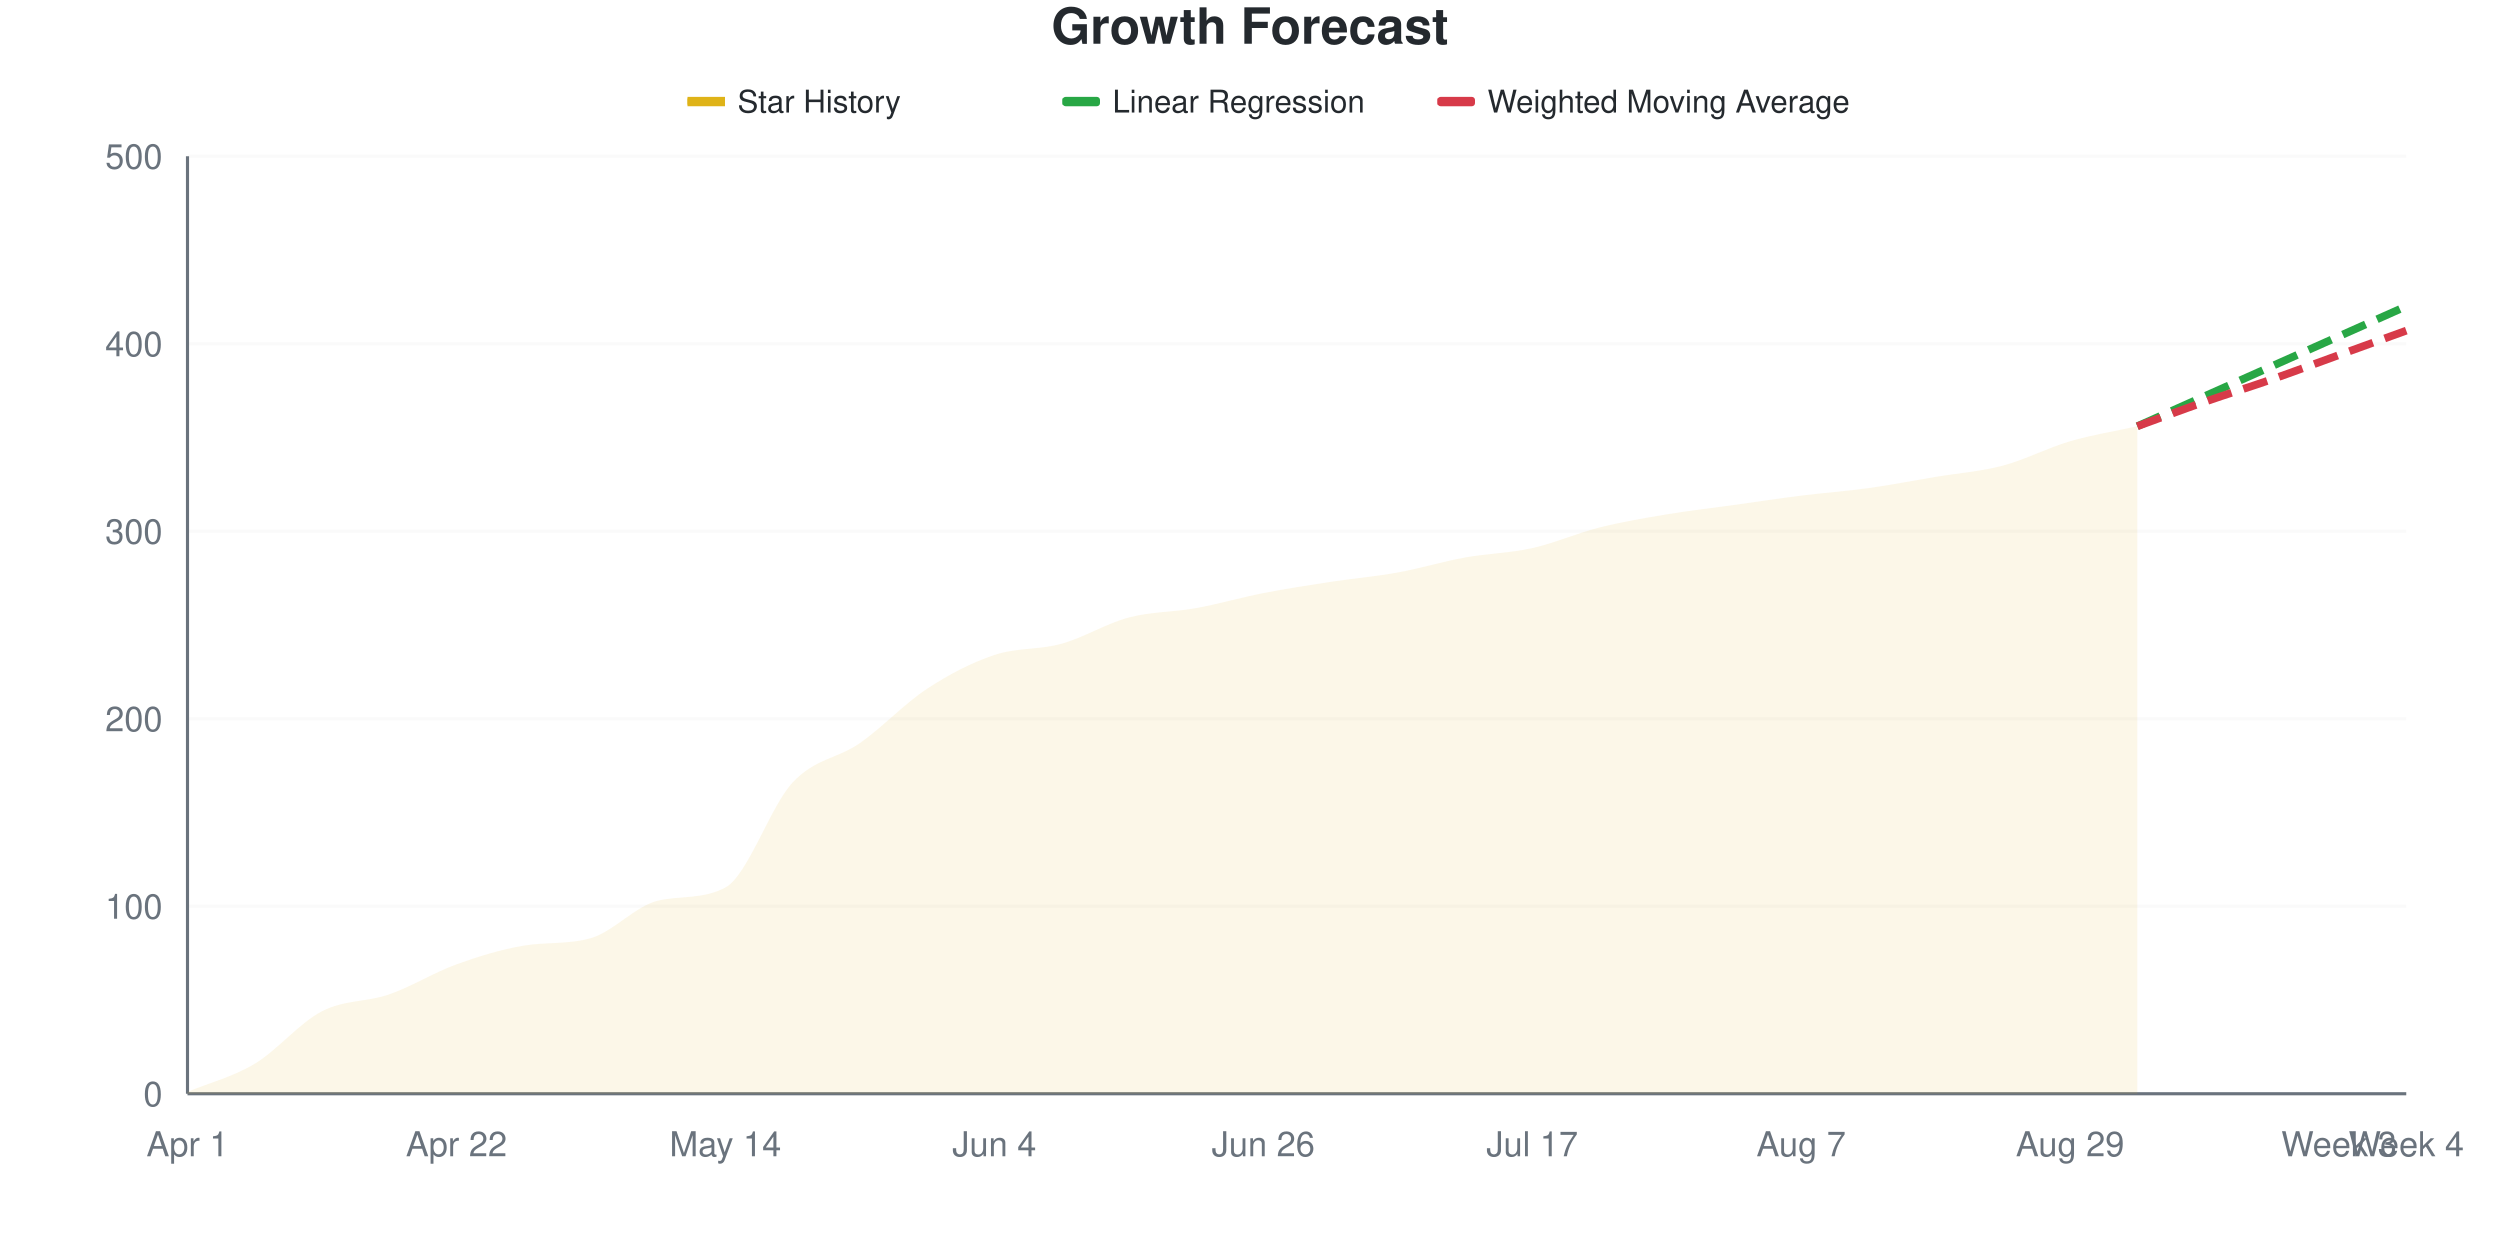
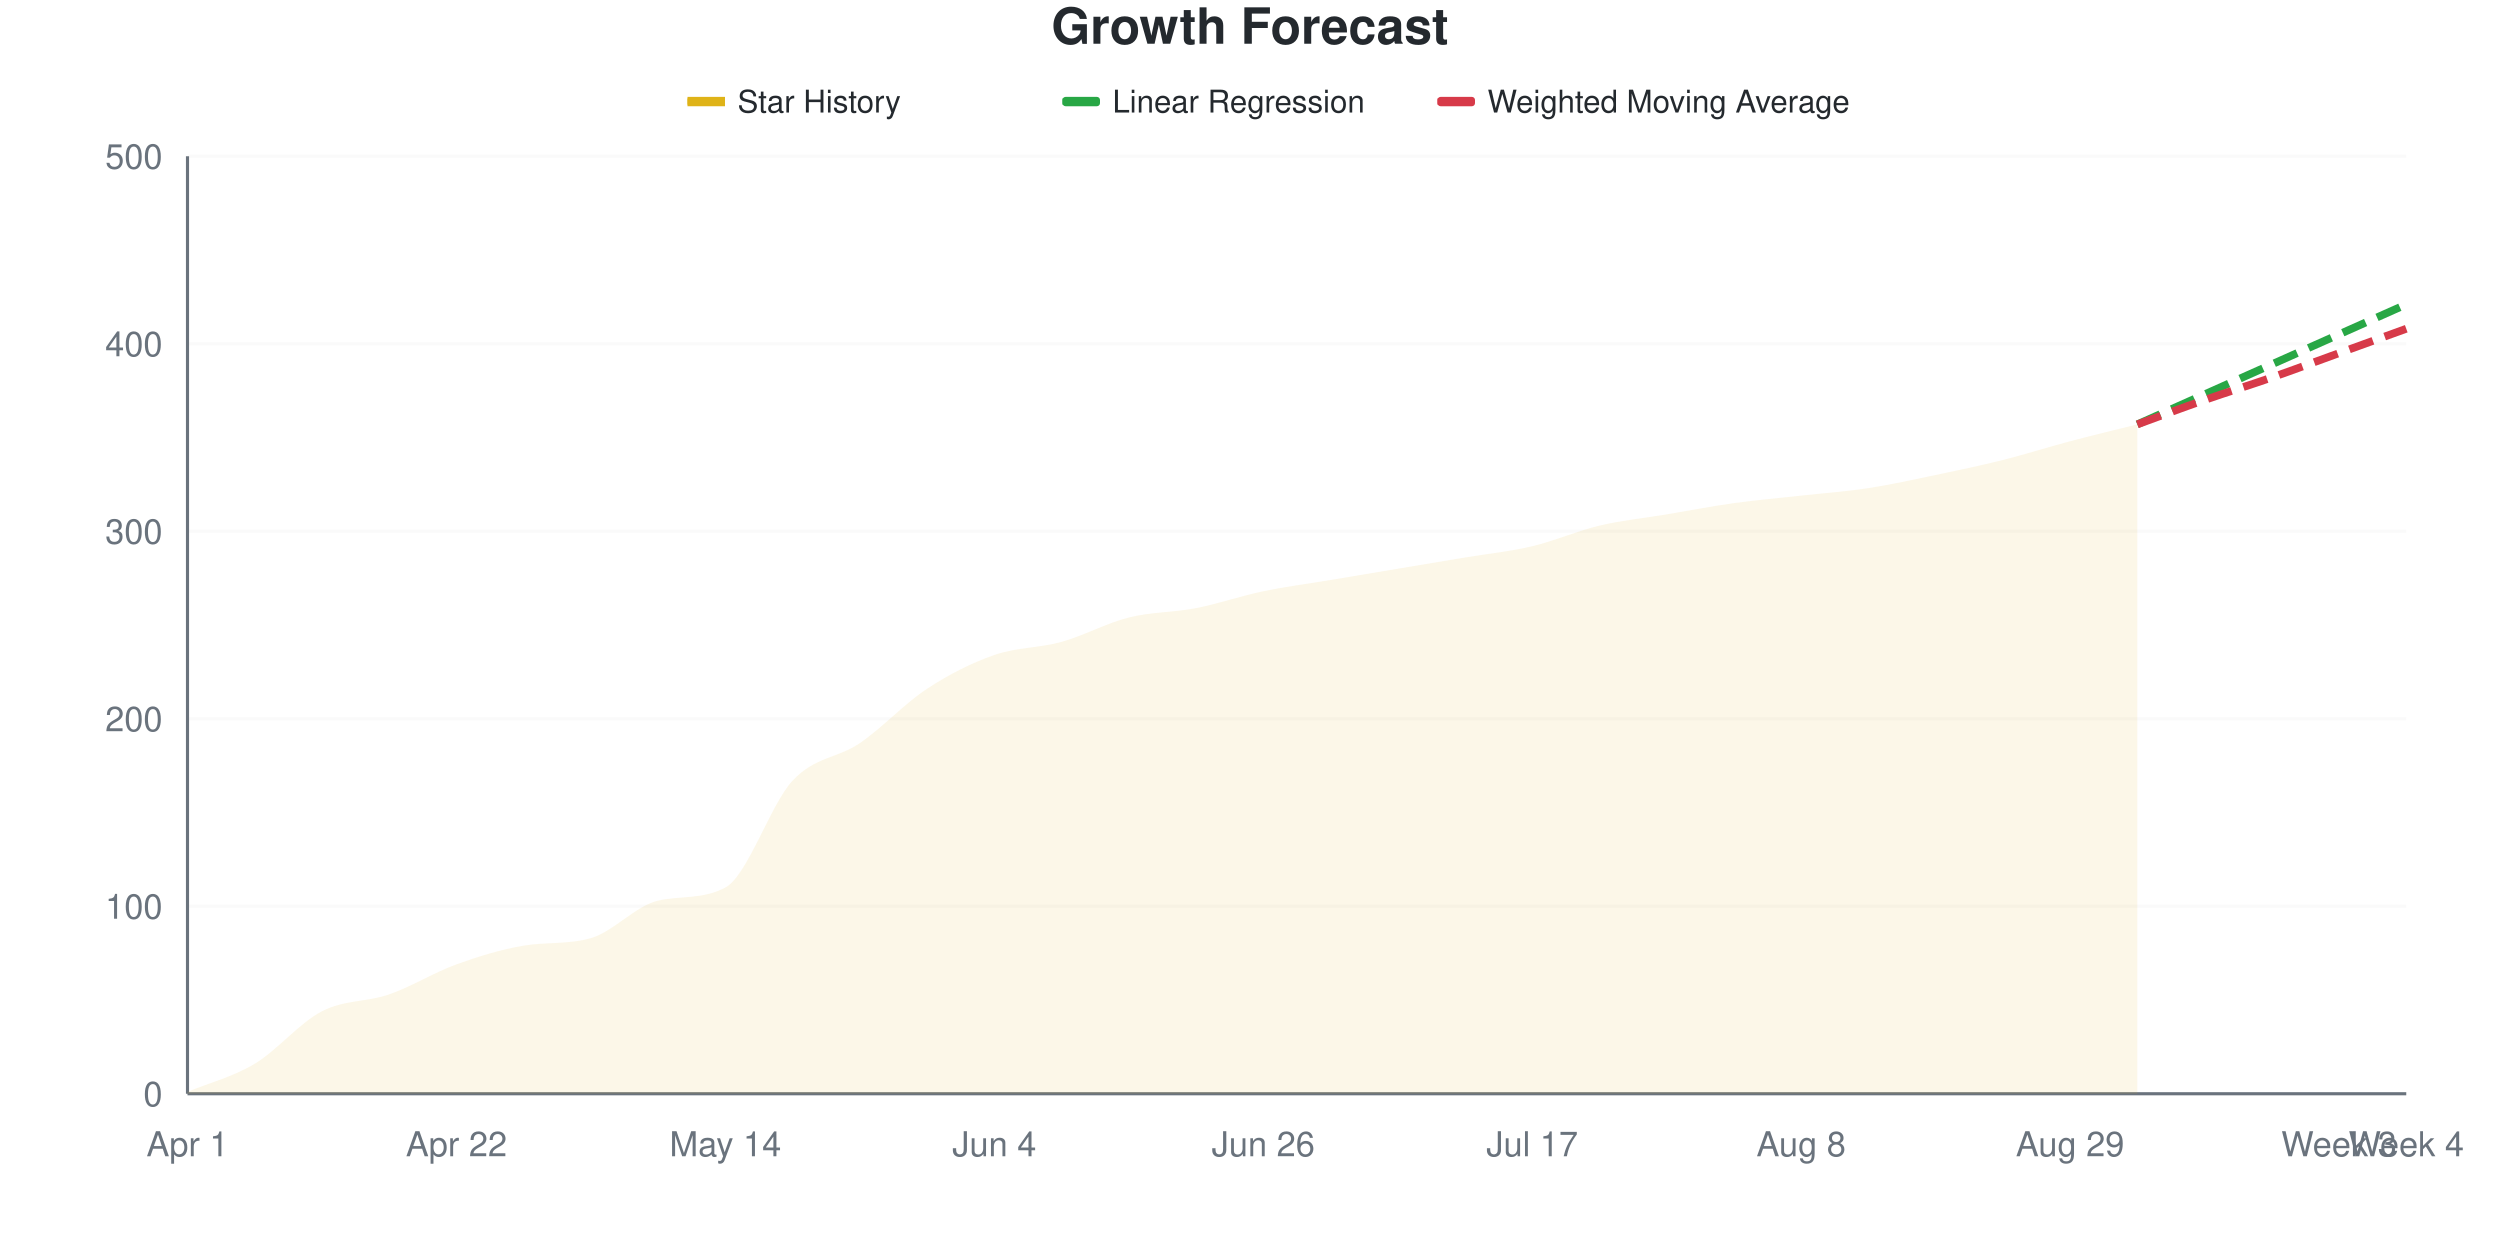
<svg xmlns="http://www.w3.org/2000/svg" viewBox="0 0 800 400" width="800" height="400">
  <style>
    @keyframes drawLine {
      to { stroke-dashoffset: 0; }
    }
    @keyframes fadeInPoint {
      from { opacity: 0; }
      to { opacity: 1; }
    }
    .data-line-0 {
      stroke-dasharray: 1018;
      stroke-dashoffset: 1018;
      animation: drawLine 2s ease-out forwards;
    }
    .data-point {
      opacity: 0;
      animation: fadeInPoint 0.5s ease-out forwards;
    }
    .chart-bg { fill: #fff; }
    .chart-text { fill: #24292e; }
    .chart-muted { fill: #6a737d; }
    .chart-grid { stroke: #eee; }
    .chart-axis { stroke: #6a737d; }
    @media (prefers-color-scheme: dark) {
      .chart-bg { fill: #0d1117; }
      .chart-text { fill: #e6edf3; }
      .chart-muted { fill: #8b949e; }
      .chart-grid { stroke: #21262d; }
      .chart-axis { stroke: #8b949e; }
    }
  </style>
  <rect width="800" height="400" class="chart-bg" />
  <text x="400" y="14" text-anchor="middle" class="chart-text" font-size="16" font-weight="bold" font-family="-apple-system, BlinkMacSystemFont, 'Segoe UI', Helvetica, Arial, sans-serif">Growth Forecast</text>
  <g class="legend">
    <rect x="220" y="31" width="12" height="3" fill="#dfb317" />
    <line x1="220" y1="32.5" x2="232" y2="32.5" stroke="#dfb317" stroke-width="2" />
    <text x="236" y="36" class="chart-text" font-size="10" font-family="-apple-system, BlinkMacSystemFont, 'Segoe UI', Helvetica, Arial, sans-serif">Star History</text>
    <rect x="340" y="31" width="12" height="3" fill="#28a745" rx="1" />
    <line x1="340" y1="32.5" x2="352" y2="32.5" stroke="#28a745" stroke-width="2" stroke-dasharray="4,2" />
    <text x="356" y="36" class="chart-text" font-size="10" font-family="-apple-system, BlinkMacSystemFont, 'Segoe UI', Helvetica, Arial, sans-serif">Linear Regression</text>
    <rect x="460" y="31" width="12" height="3" fill="#d73a49" rx="1" />
    <line x1="460" y1="32.5" x2="472" y2="32.5" stroke="#d73a49" stroke-width="2" stroke-dasharray="4,2" />
    <text x="476" y="36" class="chart-text" font-size="10" font-family="-apple-system, BlinkMacSystemFont, 'Segoe UI', Helvetica, Arial, sans-serif">Weighted Moving Average</text>
  </g>
  <g class="grid">
    <line x1="60" y1="350" x2="770" y2="350" class="chart-grid" stroke-opacity="0.3" />
    <text x="52" y="354" text-anchor="end" class="chart-muted" font-size="11" font-family="-apple-system, BlinkMacSystemFont, 'Segoe UI', Helvetica, Arial, sans-serif">0</text>
    <line x1="60" y1="290" x2="770" y2="290" class="chart-grid" stroke-opacity="0.3" />
    <text x="52" y="294" text-anchor="end" class="chart-muted" font-size="11" font-family="-apple-system, BlinkMacSystemFont, 'Segoe UI', Helvetica, Arial, sans-serif">100</text>
    <line x1="60" y1="230" x2="770" y2="230" class="chart-grid" stroke-opacity="0.3" />
    <text x="52" y="234" text-anchor="end" class="chart-muted" font-size="11" font-family="-apple-system, BlinkMacSystemFont, 'Segoe UI', Helvetica, Arial, sans-serif">200</text>
    <line x1="60" y1="170" x2="770" y2="170" class="chart-grid" stroke-opacity="0.3" />
    <text x="52" y="174" text-anchor="end" class="chart-muted" font-size="11" font-family="-apple-system, BlinkMacSystemFont, 'Segoe UI', Helvetica, Arial, sans-serif">300</text>
    <line x1="60" y1="110" x2="770" y2="110" class="chart-grid" stroke-opacity="0.3" />
    <text x="52" y="114" text-anchor="end" class="chart-muted" font-size="11" font-family="-apple-system, BlinkMacSystemFont, 'Segoe UI', Helvetica, Arial, sans-serif">400</text>
    <line x1="60" y1="50" x2="770" y2="50" class="chart-grid" stroke-opacity="0.3" />
    <text x="52" y="54" text-anchor="end" class="chart-muted" font-size="11" font-family="-apple-system, BlinkMacSystemFont, 'Segoe UI', Helvetica, Arial, sans-serif">500</text>
  </g>
  <g class="milestones">
    
  </g>
  <g class="x-axis">
    <text x="60" y="370" text-anchor="middle" class="chart-muted" font-size="11" font-family="-apple-system, BlinkMacSystemFont, 'Segoe UI', Helvetica, Arial, sans-serif">Apr 1</text>
    <text x="146.061" y="370" text-anchor="middle" class="chart-muted" font-size="11" font-family="-apple-system, BlinkMacSystemFont, 'Segoe UI', Helvetica, Arial, sans-serif">Apr 22</text>
    <text x="232.121" y="370" text-anchor="middle" class="chart-muted" font-size="11" font-family="-apple-system, BlinkMacSystemFont, 'Segoe UI', Helvetica, Arial, sans-serif">May 14</text>
    <text x="318.182" y="370" text-anchor="middle" class="chart-muted" font-size="11" font-family="-apple-system, BlinkMacSystemFont, 'Segoe UI', Helvetica, Arial, sans-serif">Jun 4</text>
    <text x="404.242" y="370" text-anchor="middle" class="chart-muted" font-size="11" font-family="-apple-system, BlinkMacSystemFont, 'Segoe UI', Helvetica, Arial, sans-serif">Jun 26</text>
    <text x="490.303" y="370" text-anchor="middle" class="chart-muted" font-size="11" font-family="-apple-system, BlinkMacSystemFont, 'Segoe UI', Helvetica, Arial, sans-serif">Jul 17</text>
-     <text x="576.364" y="370" text-anchor="middle" class="chart-muted" font-size="11" font-family="-apple-system, BlinkMacSystemFont, 'Segoe UI', Helvetica, Arial, sans-serif">Aug 7</text>
+     <text x="576.364" y="370" text-anchor="middle" class="chart-muted" font-size="11" font-family="-apple-system, BlinkMacSystemFont, 'Segoe UI', Helvetica, Arial, sans-serif">Aug 8</text>
    <text x="662.424" y="370" text-anchor="middle" class="chart-muted" font-size="11" font-family="-apple-system, BlinkMacSystemFont, 'Segoe UI', Helvetica, Arial, sans-serif">Aug 29</text>
    <text x="748.485" y="370" text-anchor="middle" class="chart-muted" font-size="11" font-family="-apple-system, BlinkMacSystemFont, 'Segoe UI', Helvetica, Arial, sans-serif">Week 3</text>
    <text x="770" y="370" text-anchor="middle" class="chart-muted" font-size="11" font-family="-apple-system, BlinkMacSystemFont, 'Segoe UI', Helvetica, Arial, sans-serif">Week 4</text>
  </g>
  <line x1="60" y1="50" x2="60" y2="350" class="chart-axis" stroke-width="1" />
  <line x1="60" y1="350" x2="770" y2="350" class="chart-axis" stroke-width="1" />
-   <path d="M60,350 L60,349.4 C67.172,346.4 74.343,344.7 81.515,340.4 C88.687,336.1 95.859,327.3 103.03,323.6 C110.202,319.9 117.374,320.7 124.545,318.2 C131.717,315.7 138.889,311.2 146.061,308.6 C153.232,306 160.404,303.809 167.576,302.6 C174.747,301.391 181.919,302.273 189.091,300.2 C196.263,298.127 203.434,289.854 210.606,288.2 C217.778,286.546 224.949,287.86 232.121,284 C239.293,280.14 246.465,258.1 253.636,250.4 C260.808,242.7 267.98,242.8 275.152,237.8 C282.323,232.8 289.495,225.1 296.667,220.4 C303.838,215.7 311.01,212 318.182,209.6 C325.354,207.2 332.525,208 339.697,206 C346.869,204 354.04,199.5 361.212,197.6 C368.384,195.7 375.556,195.9 382.727,194.6 C389.899,193.3 397.071,191.2 404.242,189.8 C411.414,188.4 418.586,187.3 425.758,186.2 C432.929,185.1 440.101,184.5 447.273,183.2 C454.444,181.9 461.616,179.7 468.788,178.4 C475.96,177.1 483.131,177 490.303,175.4 C497.475,173.8 504.646,170.6 511.818,168.8 C518.99,167 526.162,165.8 533.333,164.6 C540.505,163.4 547.677,162.6 554.848,161.6 C562.02,160.6 569.192,159.5 576.364,158.6 C583.535,157.7 590.707,157.2 597.879,156.2 C605.051,155.2 612.222,153.8 619.394,152.6 C626.566,151.4 633.737,150.9 640.909,149 C648.081,147.1 655.253,143.3 662.424,141.2 C669.596,139.1 676.768,138 683.939,136.4 L683.939,350 L60,350 Z" fill="#dfb317" fill-opacity="0.1" />
-   <path d="M60,350 L60,349.4 C67.172,346.4 74.343,344.7 81.515,340.4 C88.687,336.1 95.859,327.3 103.03,323.6 C110.202,319.9 117.374,320.7 124.545,318.2 C131.717,315.7 138.889,311.2 146.061,308.6 C153.232,306 160.404,303.809 167.576,302.6 C174.747,301.391 181.919,302.273 189.091,300.2 C196.263,298.127 203.434,289.854 210.606,288.2 C217.778,286.546 224.949,287.86 232.121,284 C239.293,280.14 246.465,258.1 253.636,250.4 C260.808,242.7 267.98,242.8 275.152,237.8 C282.323,232.8 289.495,225.1 296.667,220.4 C303.838,215.7 311.01,212 318.182,209.6 C325.354,207.2 332.525,208 339.697,206 C346.869,204 354.04,199.5 361.212,197.6 C368.384,195.7 375.556,195.9 382.727,194.6 C389.899,193.3 397.071,191.2 404.242,189.8 C411.414,188.4 418.586,187.3 425.758,186.2 C432.929,185.1 440.101,184.5 447.273,183.2 C454.444,181.9 461.616,179.7 468.788,178.4 C475.96,177.1 483.131,177 490.303,175.4 C497.475,173.8 504.646,170.6 511.818,168.8 C518.99,167 526.162,165.8 533.333,164.6 C540.505,163.4 547.677,162.6 554.848,161.6 C562.02,160.6 569.192,159.5 576.364,158.6 C583.535,157.7 590.707,157.2 597.879,156.2 C605.051,155.2 612.222,153.8 619.394,152.6 C626.566,151.4 633.737,150.9 640.909,149 C648.081,147.1 655.253,143.3 662.424,141.2 C669.596,139.1 676.768,138 683.939,136.4" fill="none" stroke="#dfb317" stroke-width="2.5" class="data-line-0" />
-   <path d="M683.939,136.4 C691.111,133.2 698.283,130 705.455,126.8 C712.626,123.6 719.798,120.4 726.97,117.2 C734.141,114 741.313,110.8 748.485,107.6 C755.657,104.4 762.828,101.2 770,98" fill="none" stroke="#28a745" stroke-width="2.5" stroke-dasharray="8,4" />
-   <path d="M683.939,136.4 C691.111,133.8 698.283,131.1 705.455,128.6 C712.626,126.1 719.798,123.9 726.97,121.4 C734.141,118.9 741.313,116.2 748.485,113.6 C755.657,111 762.828,108.4 770,105.8" fill="none" stroke="#d73a49" stroke-width="2.5" stroke-dasharray="8,4" />
+   <path d="M60,350 L60,349.4 C67.172,346.4 74.343,344.7 81.515,340.4 C88.687,336.1 95.859,327.3 103.03,323.6 C110.202,319.9 117.374,320.7 124.545,318.2 C131.717,315.7 138.889,311.2 146.061,308.6 C153.232,306 160.404,303.809 167.576,302.6 C174.747,301.391 181.919,302.273 189.091,300.2 C196.263,298.127 203.434,289.833 210.606,288.2 C217.778,286.567 224.949,287.87 232.121,284 C239.293,280.13 246.465,257.5 253.636,249.8 C260.808,242.1 267.98,242.7 275.152,237.8 C282.323,232.9 289.495,225.1 296.667,220.4 C303.838,215.7 311.01,212.1 318.182,209.6 C325.354,207.1 332.525,207.4 339.697,205.4 C346.869,203.4 354.04,199.4 361.212,197.6 C368.384,195.8 375.556,196 382.727,194.6 C389.899,193.2 397.071,190.7 404.242,189.2 C411.414,187.7 418.586,186.8 425.758,185.6 C432.929,184.4 440.101,183.2 447.273,182 C454.444,180.8 461.616,179.6 468.788,178.4 C475.96,177.2 483.131,176.5 490.303,174.8 C497.475,173.1 504.646,169.9 511.818,168.2 C518.99,166.5 526.162,165.8 533.333,164.6 C540.505,163.4 547.677,162 554.848,161 C562.02,160 569.192,159.4 576.364,158.6 C583.535,157.8 590.707,157.3 597.879,156.2 C605.051,155.1 612.222,153.5 619.394,152 C626.566,150.5 633.737,149 640.909,147.2 C648.081,145.4 655.253,143.1 662.424,141.2 C669.596,139.3 676.768,137.6 683.939,135.8 L683.939,350 L60,350 Z" fill="#dfb317" fill-opacity="0.1" />
+   <path d="M60,350 L60,349.4 C67.172,346.4 74.343,344.7 81.515,340.4 C88.687,336.1 95.859,327.3 103.03,323.6 C110.202,319.9 117.374,320.7 124.545,318.2 C131.717,315.7 138.889,311.2 146.061,308.6 C153.232,306 160.404,303.809 167.576,302.6 C174.747,301.391 181.919,302.273 189.091,300.2 C196.263,298.127 203.434,289.833 210.606,288.2 C217.778,286.567 224.949,287.87 232.121,284 C239.293,280.13 246.465,257.5 253.636,249.8 C260.808,242.1 267.98,242.7 275.152,237.8 C282.323,232.9 289.495,225.1 296.667,220.4 C303.838,215.7 311.01,212.1 318.182,209.6 C325.354,207.1 332.525,207.4 339.697,205.4 C346.869,203.4 354.04,199.4 361.212,197.6 C368.384,195.8 375.556,196 382.727,194.6 C389.899,193.2 397.071,190.7 404.242,189.2 C411.414,187.7 418.586,186.8 425.758,185.6 C432.929,184.4 440.101,183.2 447.273,182 C454.444,180.8 461.616,179.6 468.788,178.4 C475.96,177.2 483.131,176.5 490.303,174.8 C497.475,173.1 504.646,169.9 511.818,168.2 C518.99,166.5 526.162,165.8 533.333,164.6 C540.505,163.4 547.677,162 554.848,161 C562.02,160 569.192,159.4 576.364,158.6 C583.535,157.8 590.707,157.3 597.879,156.2 C605.051,155.1 612.222,153.5 619.394,152 C626.566,150.5 633.737,149 640.909,147.2 C648.081,145.4 655.253,143.1 662.424,141.2 C669.596,139.3 676.768,137.6 683.939,135.8" fill="none" stroke="#dfb317" stroke-width="2.5" class="data-line-0" />
+   <path d="M683.939,135.8 C691.111,132.6 698.283,129.4 705.455,126.2 C712.626,123 719.798,119.8 726.97,116.6 C734.141,113.4 741.313,110.2 748.485,107 C755.657,103.8 762.828,100.6 770,97.4" fill="none" stroke="#28a745" stroke-width="2.5" stroke-dasharray="8,4" />
+   <path d="M683.939,135.8 C691.111,133.2 698.283,130.5 705.455,128 C712.626,125.5 719.798,123.3 726.97,120.8 C734.141,118.3 741.313,115.6 748.485,113 C755.657,110.4 762.828,107.8 770,105.2" fill="none" stroke="#d73a49" stroke-width="2.5" stroke-dasharray="8,4" />
  <g class="points">
    <circle cx="60" cy="349.4" r="4" fill="#dfb317" class="data-point" style="animation-delay: 1.50s" />
    <circle cx="81.515" cy="340.4" r="4" fill="#dfb317" class="data-point" style="animation-delay: 1.55s" />
    <circle cx="103.03" cy="323.6" r="4" fill="#dfb317" class="data-point" style="animation-delay: 1.60s" />
    <circle cx="124.545" cy="318.2" r="4" fill="#dfb317" class="data-point" style="animation-delay: 1.65s" />
    <circle cx="146.061" cy="308.6" r="4" fill="#dfb317" class="data-point" style="animation-delay: 1.70s" />
    <circle cx="167.576" cy="302.6" r="4" fill="#dfb317" class="data-point" style="animation-delay: 1.75s" />
    <circle cx="189.091" cy="300.2" r="4" fill="#dfb317" class="data-point" style="animation-delay: 1.80s" />
    <circle cx="210.606" cy="288.2" r="4" fill="#dfb317" class="data-point" style="animation-delay: 1.85s" />
    <circle cx="232.121" cy="284" r="4" fill="#dfb317" class="data-point" style="animation-delay: 1.90s" />
-     <circle cx="253.636" cy="250.4" r="4" fill="#dfb317" class="data-point" style="animation-delay: 1.95s" />
+     <circle cx="253.636" cy="249.8" r="4" fill="#dfb317" class="data-point" style="animation-delay: 1.95s" />
    <circle cx="275.152" cy="237.8" r="4" fill="#dfb317" class="data-point" style="animation-delay: 2.00s" />
    <circle cx="296.667" cy="220.4" r="4" fill="#dfb317" class="data-point" style="animation-delay: 2.05s" />
    <circle cx="318.182" cy="209.6" r="4" fill="#dfb317" class="data-point" style="animation-delay: 2.10s" />
-     <circle cx="339.697" cy="206" r="4" fill="#dfb317" class="data-point" style="animation-delay: 2.15s" />
+     <circle cx="339.697" cy="205.4" r="4" fill="#dfb317" class="data-point" style="animation-delay: 2.15s" />
    <circle cx="361.212" cy="197.6" r="4" fill="#dfb317" class="data-point" style="animation-delay: 2.20s" />
    <circle cx="382.727" cy="194.6" r="4" fill="#dfb317" class="data-point" style="animation-delay: 2.25s" />
-     <circle cx="404.242" cy="189.8" r="4" fill="#dfb317" class="data-point" style="animation-delay: 2.30s" />
-     <circle cx="425.758" cy="186.2" r="4" fill="#dfb317" class="data-point" style="animation-delay: 2.35s" />
-     <circle cx="447.273" cy="183.2" r="4" fill="#dfb317" class="data-point" style="animation-delay: 2.40s" />
+     <circle cx="404.242" cy="189.2" r="4" fill="#dfb317" class="data-point" style="animation-delay: 2.30s" />
+     <circle cx="425.758" cy="185.6" r="4" fill="#dfb317" class="data-point" style="animation-delay: 2.35s" />
+     <circle cx="447.273" cy="182" r="4" fill="#dfb317" class="data-point" style="animation-delay: 2.40s" />
    <circle cx="468.788" cy="178.4" r="4" fill="#dfb317" class="data-point" style="animation-delay: 2.45s" />
-     <circle cx="490.303" cy="175.4" r="4" fill="#dfb317" class="data-point" style="animation-delay: 2.50s" />
-     <circle cx="511.818" cy="168.8" r="4" fill="#dfb317" class="data-point" style="animation-delay: 2.55s" />
+     <circle cx="490.303" cy="174.8" r="4" fill="#dfb317" class="data-point" style="animation-delay: 2.50s" />
+     <circle cx="511.818" cy="168.2" r="4" fill="#dfb317" class="data-point" style="animation-delay: 2.55s" />
    <circle cx="533.333" cy="164.6" r="4" fill="#dfb317" class="data-point" style="animation-delay: 2.60s" />
-     <circle cx="554.848" cy="161.6" r="4" fill="#dfb317" class="data-point" style="animation-delay: 2.65s" />
+     <circle cx="554.848" cy="161" r="4" fill="#dfb317" class="data-point" style="animation-delay: 2.65s" />
    <circle cx="576.364" cy="158.6" r="4" fill="#dfb317" class="data-point" style="animation-delay: 2.70s" />
    <circle cx="597.879" cy="156.2" r="4" fill="#dfb317" class="data-point" style="animation-delay: 2.75s" />
-     <circle cx="619.394" cy="152.6" r="4" fill="#dfb317" class="data-point" style="animation-delay: 2.80s" />
-     <circle cx="640.909" cy="149" r="4" fill="#dfb317" class="data-point" style="animation-delay: 2.85s" />
+     <circle cx="619.394" cy="152" r="4" fill="#dfb317" class="data-point" style="animation-delay: 2.80s" />
+     <circle cx="640.909" cy="147.2" r="4" fill="#dfb317" class="data-point" style="animation-delay: 2.85s" />
    <circle cx="662.424" cy="141.2" r="4" fill="#dfb317" class="data-point" style="animation-delay: 2.90s" />
-     <circle cx="683.939" cy="136.4" r="4" fill="#dfb317" class="data-point" style="animation-delay: 2.95s" />
+     <circle cx="683.939" cy="135.8" r="4" fill="#dfb317" class="data-point" style="animation-delay: 2.95s" />
  </g>
</svg>
